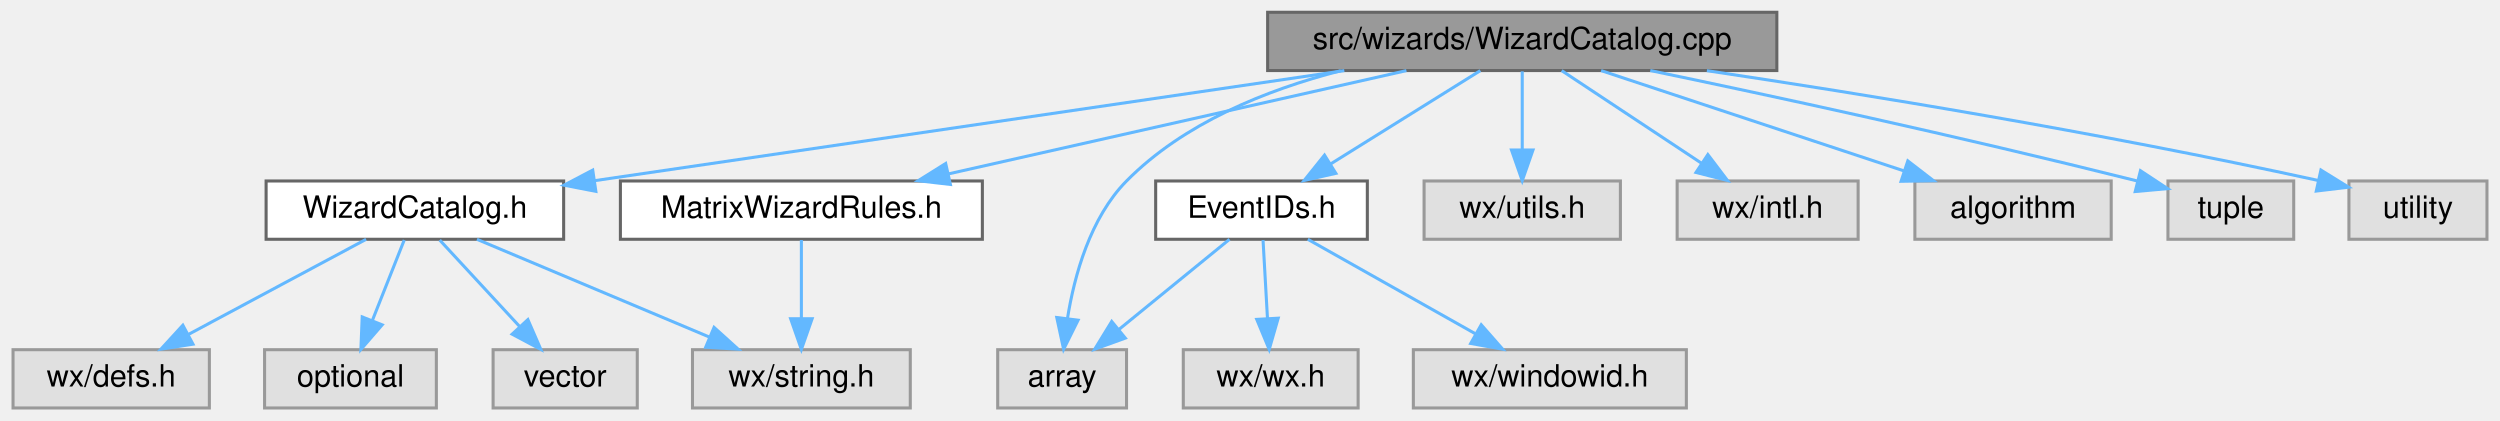
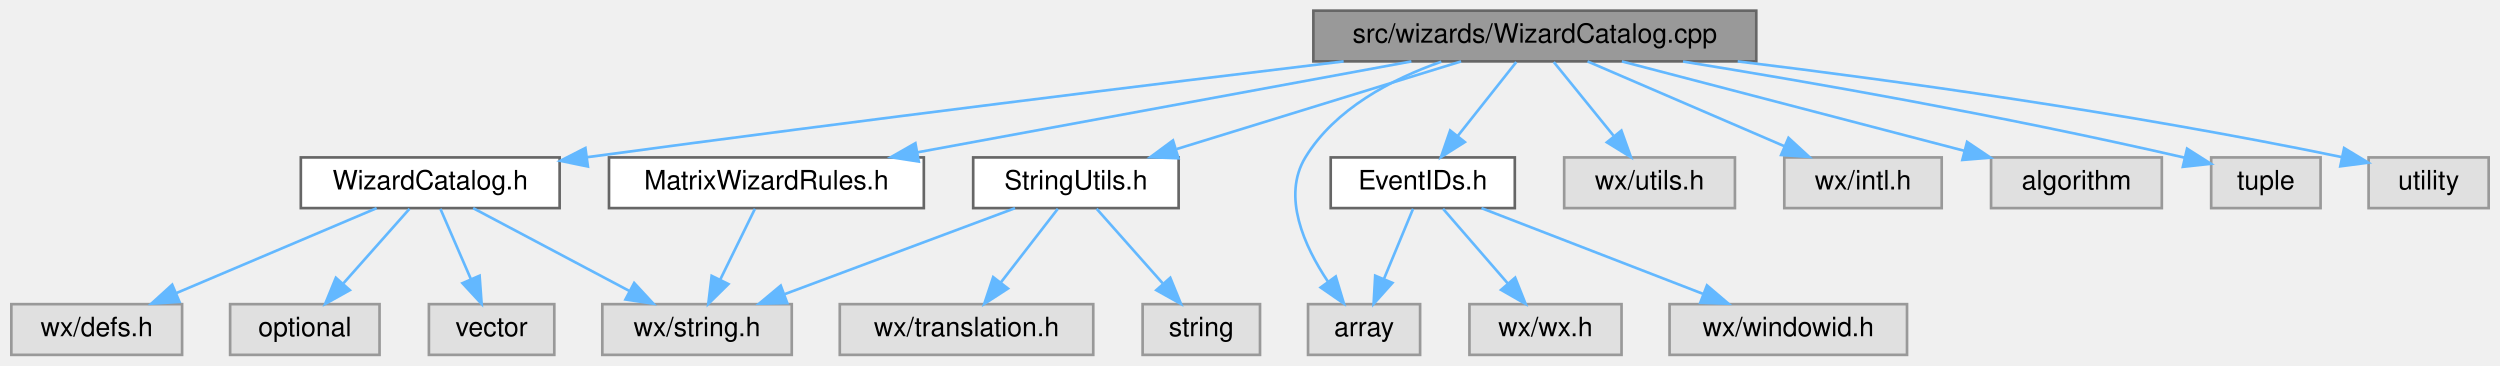
- <svg xmlns="http://www.w3.org/2000/svg" xmlns:xlink="http://www.w3.org/1999/xlink" width="815pt" height="137pt" viewBox="0.00 0.00 814.50 137.00">
+ <svg xmlns="http://www.w3.org/2000/svg" xmlns:xlink="http://www.w3.org/1999/xlink" width="937pt" height="137pt" viewBox="0.00 0.00 936.50 137.00">
  <g id="graph0" class="graph" transform="scale(1 1) rotate(0) translate(4 133)">
    <g id="node1" class="node">
      <g id="a_node1">
        <a xlink:title="The standard wizards of wxMaxima's menus: see WizardCatalog.h.">
-           <polygon fill="#999999" stroke="#666666" points="575,-129 409,-129 409,-110 575,-110 575,-129" />
-           <text text-anchor="middle" x="492" y="-117" font-family="Helvetica,sans-Serif" font-size="10.00">src/wizards/WizardCatalog.cpp</text>
+           <polygon fill="#999999" stroke="#666666" points="654,-129 488,-129 488,-110 654,-110 654,-129" />
+           <text text-anchor="middle" x="571" y="-117" font-family="Helvetica,sans-Serif" font-size="10.00">src/wizards/WizardCatalog.cpp</text>
        </a>
      </g>
    </g>
    <g id="node2" class="node">
      <g id="a_node2">
        <a xlink:href="WizardCatalog_8h.html" target="_top" xlink:title="The standard wizards of wxMaxima's menus, described as data.">
-           <polygon fill="white" stroke="#666666" points="179.5,-74 82.5,-74 82.5,-55 179.5,-55 179.5,-74" />
-           <text text-anchor="middle" x="131" y="-62" font-family="Helvetica,sans-Serif" font-size="10.00">WizardCatalog.h</text>
+           <polygon fill="white" stroke="#666666" points="205.5,-74 108.5,-74 108.5,-55 205.5,-55 205.5,-74" />
+           <text text-anchor="middle" x="157" y="-62" font-family="Helvetica,sans-Serif" font-size="10.00">WizardCatalog.h</text>
        </a>
      </g>
    </g>
    <g id="edge1" class="edge">
-       <path fill="none" stroke="#63b8ff" d="M434,-109.98C366.89,-100.13 257,-84 189.63,-74.11" />
-       <polygon fill="#63b8ff" stroke="#63b8ff" points="190,-70.62 179.6,-72.63 188.98,-77.55 190,-70.62" />
+       <path fill="none" stroke="#63b8ff" d="M499.35,-109.99C429.66,-101.62 320.53,-88.23 215.84,-74.09" />
+       <polygon fill="#63b8ff" stroke="#63b8ff" points="216.1,-70.59 205.72,-72.72 215.16,-77.53 216.1,-70.59" />
    </g>
    <g id="node7" class="node">
      <g id="a_node7">
+         <a xlink:href="StringUtils_8h_source.html" target="_top" xlink:title=" ">
+           <polygon fill="white" stroke="#666666" points="437.5,-74 360.5,-74 360.5,-55 437.5,-55 437.5,-74" />
+           <text text-anchor="middle" x="399" y="-62" font-family="Helvetica,sans-Serif" font-size="10.00">StringUtils.h</text>
+         </a>
+       </g>
+     </g>
+     <g id="edge6" class="edge">
+       <path fill="none" stroke="#63b8ff" d="M543.37,-109.98C514.49,-101.09 468.99,-87.07 436.8,-77.15" />
+       <polygon fill="#63b8ff" stroke="#63b8ff" points="437.44,-73.68 426.85,-74.08 435.38,-80.37 437.44,-73.68" />
+     </g>
+     <g id="node10" class="node">
+       <g id="a_node10">
        <a xlink:href="EventIDs_8h.html" target="_top" xlink:title="This file declares the class EventIDs that contains unique IDs for many events wxMaxima needs.">
-           <polygon fill="white" stroke="#666666" points="441.5,-74 372.5,-74 372.5,-55 441.5,-55 441.5,-74" />
-           <text text-anchor="middle" x="407" y="-62" font-family="Helvetica,sans-Serif" font-size="10.00">EventIDs.h</text>
-         </a>
-       </g>
-     </g>
-     <g id="edge6" class="edge">
-       <path fill="none" stroke="#63b8ff" d="M478.34,-109.98C465.16,-101.77 444.97,-89.18 429.43,-79.49" />
-       <polygon fill="#63b8ff" stroke="#63b8ff" points="431.24,-76.49 420.91,-74.17 427.54,-82.43 431.24,-76.49" />
+           <polygon fill="white" stroke="#666666" points="563.5,-74 494.5,-74 494.5,-55 563.5,-55 563.5,-74" />
+           <text text-anchor="middle" x="529" y="-62" font-family="Helvetica,sans-Serif" font-size="10.00">EventIDs.h</text>
+         </a>
+       </g>
+     </g>
+     <g id="edge10" class="edge">
+       <path fill="none" stroke="#63b8ff" d="M564.06,-109.75C558.13,-102.26 549.43,-91.28 542.18,-82.13" />
+       <polygon fill="#63b8ff" stroke="#63b8ff" points="544.76,-79.75 535.81,-74.09 539.27,-84.1 544.76,-79.75" />
+     </g>
+     <g id="node11" class="node">
+       <g id="a_node11">
+         <a xlink:title=" ">
+           <polygon fill="#e0e0e0" stroke="#999999" points="528,-19 486,-19 486,0 528,0 528,-19" />
+           <text text-anchor="middle" x="507" y="-7" font-family="Helvetica,sans-Serif" font-size="10.00">array</text>
+         </a>
+       </g>
+     </g>
+     <g id="edge19" class="edge">
+       <path fill="none" stroke="#63b8ff" d="M535.95,-109.88C517.35,-103.33 496.1,-92.24 485,-74 476.13,-59.42 484.57,-40.78 493.45,-27.47" />
+       <polygon fill="#63b8ff" stroke="#63b8ff" points="496.39,-29.37 499.45,-19.22 490.73,-25.25 496.39,-29.37" />
+     </g>
+     <g id="node14" class="node">
+       <g id="a_node14">
+         <a xlink:href="MatrixWizardRules_8h.html" target="_top" xlink:title="The command rules of the Matrix menu's wizards (GH #647).">
+           <polygon fill="white" stroke="#666666" points="342,-74 224,-74 224,-55 342,-55 342,-74" />
+           <text text-anchor="middle" x="283" y="-62" font-family="Helvetica,sans-Serif" font-size="10.00">MatrixWizardRules.h</text>
+         </a>
+       </g>
+     </g>
+     <g id="edge14" class="edge">
+       <path fill="none" stroke="#63b8ff" d="M524.73,-109.98C474.39,-100.72 393.88,-85.9 339.76,-75.94" />
+       <polygon fill="#63b8ff" stroke="#63b8ff" points="340.1,-72.45 329.63,-74.08 338.84,-79.33 340.1,-72.45" />
+     </g>
+     <g id="node15" class="node">
+       <g id="a_node15">
+         <a xlink:title=" ">
+           <polygon fill="#e0e0e0" stroke="#999999" points="646,-74 582,-74 582,-55 646,-55 646,-74" />
+           <text text-anchor="middle" x="614" y="-62" font-family="Helvetica,sans-Serif" font-size="10.00">wx/utils.h</text>
+         </a>
+       </g>
+     </g>
+     <g id="edge16" class="edge">
+       <path fill="none" stroke="#63b8ff" d="M578.1,-109.75C584.17,-102.26 593.09,-91.28 600.51,-82.13" />
+       <polygon fill="#63b8ff" stroke="#63b8ff" points="603.45,-84.06 607.03,-74.09 598.01,-79.65 603.45,-84.06" />
+     </g>
+     <g id="node16" class="node">
+       <g id="a_node16">
+         <a xlink:title=" ">
+           <polygon fill="#e0e0e0" stroke="#999999" points="723.5,-74 664.5,-74 664.5,-55 723.5,-55 723.5,-74" />
+           <text text-anchor="middle" x="694" y="-62" font-family="Helvetica,sans-Serif" font-size="10.00">wx/intl.h</text>
+         </a>
+       </g>
+     </g>
+     <g id="edge17" class="edge">
+       <path fill="none" stroke="#63b8ff" d="M590.76,-109.98C610.73,-101.38 641.8,-87.99 664.65,-78.15" />
+       <polygon fill="#63b8ff" stroke="#63b8ff" points="666.08,-81.34 673.88,-74.17 663.31,-74.91 666.08,-81.34" />
+     </g>
+     <g id="node17" class="node">
+       <g id="a_node17">
+         <a xlink:title=" ">
+           <polygon fill="#e0e0e0" stroke="#999999" points="806,-74 742,-74 742,-55 806,-55 806,-74" />
+           <text text-anchor="middle" x="774" y="-62" font-family="Helvetica,sans-Serif" font-size="10.00">algorithm</text>
+         </a>
+       </g>
+     </g>
+     <g id="edge18" class="edge">
+       <path fill="none" stroke="#63b8ff" d="M603.62,-109.98C638.49,-100.88 693.92,-86.41 732.03,-76.46" />
+       <polygon fill="#63b8ff" stroke="#63b8ff" points="733.01,-79.82 741.8,-73.91 731.24,-73.05 733.01,-79.82" />
+     </g>
+     <g id="node18" class="node">
+       <g id="a_node18">
+         <a xlink:title=" ">
+           <polygon fill="#e0e0e0" stroke="#999999" points="865.5,-74 824.5,-74 824.5,-55 865.5,-55 865.5,-74" />
+           <text text-anchor="middle" x="845" y="-62" font-family="Helvetica,sans-Serif" font-size="10.00">tuple</text>
+         </a>
+       </g>
+     </g>
+     <g id="edge20" class="edge">
+       <path fill="none" stroke="#63b8ff" d="M626.55,-109.93C673.98,-102.25 744.17,-90.06 814.49,-73.92" />
+       <polygon fill="#63b8ff" stroke="#63b8ff" points="815.46,-77.29 824.41,-71.61 813.88,-70.47 815.46,-77.29" />
+     </g>
+     <g id="node19" class="node">
+       <g id="a_node19">
+         <a xlink:title=" ">
+           <polygon fill="#e0e0e0" stroke="#999999" points="928.5,-74 883.5,-74 883.5,-55 928.5,-55 928.5,-74" />
+           <text text-anchor="middle" x="906" y="-62" font-family="Helvetica,sans-Serif" font-size="10.00">utility</text>
+         </a>
+       </g>
+     </g>
+     <g id="edge21" class="edge">
+       <path fill="none" stroke="#63b8ff" d="M647.04,-109.99C706.39,-102.74 791.07,-91.09 873.37,-74.14" />
+       <polygon fill="#63b8ff" stroke="#63b8ff" points="874.32,-77.51 883.39,-72.04 872.89,-70.66 874.32,-77.51" />
+     </g>
+     <g id="node3" class="node">
+       <g id="a_node3">
+         <a xlink:title=" ">
+           <polygon fill="#e0e0e0" stroke="#999999" points="292.5,-19 221.5,-19 221.5,0 292.5,0 292.5,-19" />
+           <text text-anchor="middle" x="257" y="-7" font-family="Helvetica,sans-Serif" font-size="10.00">wx/string.h</text>
+         </a>
+       </g>
+     </g>
+     <g id="edge2" class="edge">
+       <path fill="none" stroke="#63b8ff" d="M173.07,-54.98C188.86,-46.61 213.22,-33.7 231.63,-23.95" />
+       <polygon fill="#63b8ff" stroke="#63b8ff" points="233.44,-26.95 240.64,-19.17 230.17,-20.76 233.44,-26.95" />
+     </g>
+     <g id="node4" class="node">
+       <g id="a_node4">
+         <a xlink:title=" ">
+           <polygon fill="#e0e0e0" stroke="#999999" points="64,-19 0,-19 0,0 64,0 64,-19" />
+           <text text-anchor="middle" x="32" y="-7" font-family="Helvetica,sans-Serif" font-size="10.00">wx/defs.h</text>
+         </a>
+       </g>
+     </g>
+     <g id="edge3" class="edge">
+       <path fill="none" stroke="#63b8ff" d="M136.92,-54.98C116.63,-46.38 85.04,-32.99 61.83,-23.15" />
+       <polygon fill="#63b8ff" stroke="#63b8ff" points="63.02,-19.85 52.45,-19.17 60.29,-26.3 63.02,-19.85" />
+     </g>
+     <g id="node5" class="node">
+       <g id="a_node5">
+         <a xlink:title=" ">
+           <polygon fill="#e0e0e0" stroke="#999999" points="138,-19 82,-19 82,0 138,0 138,-19" />
+           <text text-anchor="middle" x="110" y="-7" font-family="Helvetica,sans-Serif" font-size="10.00">optional</text>
+         </a>
+       </g>
+     </g>
+     <g id="edge4" class="edge">
+       <path fill="none" stroke="#63b8ff" d="M149.24,-54.75C142.53,-47.18 132.66,-36.05 124.49,-26.84" />
+       <polygon fill="#63b8ff" stroke="#63b8ff" points="126.87,-24.25 117.62,-19.09 121.63,-28.89 126.87,-24.25" />
+     </g>
+     <g id="node6" class="node">
+       <g id="a_node6">
+         <a xlink:title=" ">
+           <polygon fill="#e0e0e0" stroke="#999999" points="203.5,-19 156.5,-19 156.5,0 203.5,0 203.5,-19" />
+           <text text-anchor="middle" x="180" y="-7" font-family="Helvetica,sans-Serif" font-size="10.00">vector</text>
+         </a>
+       </g>
+     </g>
+     <g id="edge5" class="edge">
+       <path fill="none" stroke="#63b8ff" d="M160.8,-54.75C163.91,-47.57 168.42,-37.18 172.29,-28.27" />
+       <polygon fill="#63b8ff" stroke="#63b8ff" points="175.5,-29.66 176.27,-19.09 169.08,-26.87 175.5,-29.66" />
+     </g>
+     <g id="edge7" class="edge">
+       <path fill="none" stroke="#63b8ff" d="M376.19,-54.98C352.83,-46.27 316.3,-32.63 289.83,-22.75" />
+       <polygon fill="#63b8ff" stroke="#63b8ff" points="290.82,-19.39 280.23,-19.17 288.37,-25.95 290.82,-19.39" />
    </g>
    <g id="node8" class="node">
      <g id="a_node8">
        <a xlink:title=" ">
-           <polygon fill="#e0e0e0" stroke="#999999" points="363,-19 321,-19 321,0 363,0 363,-19" />
-           <text text-anchor="middle" x="342" y="-7" font-family="Helvetica,sans-Serif" font-size="10.00">array</text>
-         </a>
-       </g>
-     </g>
-     <g id="edge15" class="edge">
-       <path fill="none" stroke="#63b8ff" d="M432.84,-109.94C408.42,-103.66 381.56,-92.8 363,-74 351.16,-62 345.99,-43.19 343.74,-29.15" />
-       <polygon fill="#63b8ff" stroke="#63b8ff" points="347.2,-28.62 342.49,-19.14 340.26,-29.49 347.2,-28.62" />
-     </g>
-     <g id="node11" class="node">
-       <g id="a_node11">
-         <a xlink:href="MatrixWizardRules_8h.html" target="_top" xlink:title="The command rules of the Matrix menu's wizards (GH #647).">
-           <polygon fill="white" stroke="#666666" points="316,-74 198,-74 198,-55 316,-55 316,-74" />
-           <text text-anchor="middle" x="257" y="-62" font-family="Helvetica,sans-Serif" font-size="10.00">MatrixWizardRules.h</text>
-         </a>
-       </g>
-     </g>
-     <g id="edge10" class="edge">
-       <path fill="none" stroke="#63b8ff" d="M454.24,-109.98C413.68,-100.84 349.11,-86.27 304.97,-76.32" />
-       <polygon fill="#63b8ff" stroke="#63b8ff" points="305.58,-72.87 295.05,-74.08 304.04,-79.7 305.58,-72.87" />
+           <polygon fill="#e0e0e0" stroke="#999999" points="405.5,-19 310.5,-19 310.5,0 405.5,0 405.5,-19" />
+           <text text-anchor="middle" x="358" y="-7" font-family="Helvetica,sans-Serif" font-size="10.00">wx/translation.h</text>
+         </a>
+       </g>
+     </g>
+     <g id="edge8" class="edge">
+       <path fill="none" stroke="#63b8ff" d="M392.23,-54.75C386.44,-47.26 377.94,-36.28 370.86,-27.13" />
+       <polygon fill="#63b8ff" stroke="#63b8ff" points="373.53,-24.86 364.64,-19.09 367.99,-29.14 373.53,-24.86" />
+     </g>
+     <g id="node9" class="node">
+       <g id="a_node9">
+         <a xlink:title=" ">
+           <polygon fill="#e0e0e0" stroke="#999999" points="468,-19 424,-19 424,0 468,0 468,-19" />
+           <text text-anchor="middle" x="446" y="-7" font-family="Helvetica,sans-Serif" font-size="10.00">string</text>
+         </a>
+       </g>
+     </g>
+     <g id="edge9" class="edge">
+       <path fill="none" stroke="#63b8ff" d="M406.76,-54.75C413.47,-47.18 423.34,-36.05 431.51,-26.84" />
+       <polygon fill="#63b8ff" stroke="#63b8ff" points="434.37,-28.89 438.38,-19.09 429.13,-24.25 434.37,-28.89" />
+     </g>
+     <g id="edge11" class="edge">
+       <path fill="none" stroke="#63b8ff" d="M525.37,-54.75C522.42,-47.65 518.17,-37.4 514.49,-28.56" />
+       <polygon fill="#63b8ff" stroke="#63b8ff" points="517.63,-26.98 510.57,-19.09 511.17,-29.67 517.63,-26.98" />
    </g>
    <g id="node12" class="node">
      <g id="a_node12">
        <a xlink:title=" ">
-           <polygon fill="#e0e0e0" stroke="#999999" points="524,-74 460,-74 460,-55 524,-55 524,-74" />
-           <text text-anchor="middle" x="492" y="-62" font-family="Helvetica,sans-Serif" font-size="10.00">wx/utils.h</text>
+           <polygon fill="#e0e0e0" stroke="#999999" points="603.5,-19 546.5,-19 546.5,0 603.5,0 603.5,-19" />
+           <text text-anchor="middle" x="575" y="-7" font-family="Helvetica,sans-Serif" font-size="10.00">wx/wx.h</text>
        </a>
      </g>
    </g>
    <g id="edge12" class="edge">
-       <path fill="none" stroke="#63b8ff" d="M492,-109.75C492,-102.8 492,-92.85 492,-84.13" />
-       <polygon fill="#63b8ff" stroke="#63b8ff" points="495.5,-84.09 492,-74.09 488.5,-84.09 495.5,-84.09" />
+       <path fill="none" stroke="#63b8ff" d="M536.6,-54.75C543.16,-47.18 552.82,-36.05 560.81,-26.84" />
+       <polygon fill="#63b8ff" stroke="#63b8ff" points="563.63,-28.94 567.55,-19.09 558.35,-24.35 563.63,-28.94" />
    </g>
    <g id="node13" class="node">
      <g id="a_node13">
        <a xlink:title=" ">
-           <polygon fill="#e0e0e0" stroke="#999999" points="601.5,-74 542.5,-74 542.5,-55 601.5,-55 601.5,-74" />
-           <text text-anchor="middle" x="572" y="-62" font-family="Helvetica,sans-Serif" font-size="10.00">wx/intl.h</text>
+           <polygon fill="#e0e0e0" stroke="#999999" points="710.5,-19 621.5,-19 621.5,0 710.5,0 710.5,-19" />
+           <text text-anchor="middle" x="666" y="-7" font-family="Helvetica,sans-Serif" font-size="10.00">wx/windowid.h</text>
        </a>
      </g>
    </g>
    <g id="edge13" class="edge">
-       <path fill="none" stroke="#63b8ff" d="M504.85,-109.98C517.14,-101.84 535.91,-89.41 550.48,-79.76" />
-       <polygon fill="#63b8ff" stroke="#63b8ff" points="552.51,-82.61 558.91,-74.17 548.64,-76.78 552.51,-82.61" />
-     </g>
-     <g id="node14" class="node">
-       <g id="a_node14">
-         <a xlink:title=" ">
-           <polygon fill="#e0e0e0" stroke="#999999" points="684,-74 620,-74 620,-55 684,-55 684,-74" />
-           <text text-anchor="middle" x="652" y="-62" font-family="Helvetica,sans-Serif" font-size="10.00">algorithm</text>
-         </a>
-       </g>
-     </g>
-     <g id="edge14" class="edge">
-       <path fill="none" stroke="#63b8ff" d="M517.71,-109.98C544.45,-101.13 586.53,-87.19 616.45,-77.28" />
-       <polygon fill="#63b8ff" stroke="#63b8ff" points="617.7,-80.55 626.09,-74.08 615.5,-73.9 617.7,-80.55" />
-     </g>
-     <g id="node15" class="node">
-       <g id="a_node15">
-         <a xlink:title=" ">
-           <polygon fill="#e0e0e0" stroke="#999999" points="743.5,-74 702.5,-74 702.5,-55 743.5,-55 743.5,-74" />
-           <text text-anchor="middle" x="723" y="-62" font-family="Helvetica,sans-Serif" font-size="10.00">tuple</text>
-         </a>
-       </g>
-     </g>
-     <g id="edge16" class="edge">
-       <path fill="none" stroke="#63b8ff" d="M533.74,-110C572.44,-101.95 631.83,-89.19 692.62,-73.97" />
-       <polygon fill="#63b8ff" stroke="#63b8ff" points="693.54,-77.35 702.39,-71.51 691.83,-70.56 693.54,-77.35" />
-     </g>
-     <g id="node16" class="node">
-       <g id="a_node16">
-         <a xlink:title=" ">
-           <polygon fill="#e0e0e0" stroke="#999999" points="806.5,-74 761.5,-74 761.5,-55 806.5,-55 806.5,-74" />
-           <text text-anchor="middle" x="784" y="-62" font-family="Helvetica,sans-Serif" font-size="10.00">utility</text>
-         </a>
-       </g>
-     </g>
-     <g id="edge17" class="edge">
-       <path fill="none" stroke="#63b8ff" d="M552.19,-109.96C603.02,-102.36 677.9,-90.25 751.48,-74.17" />
-       <polygon fill="#63b8ff" stroke="#63b8ff" points="752.37,-77.56 761.38,-71.98 750.86,-70.72 752.37,-77.56" />
-     </g>
-     <g id="node3" class="node">
-       <g id="a_node3">
-         <a xlink:title=" ">
-           <polygon fill="#e0e0e0" stroke="#999999" points="292.5,-19 221.5,-19 221.5,0 292.5,0 292.5,-19" />
-           <text text-anchor="middle" x="257" y="-7" font-family="Helvetica,sans-Serif" font-size="10.00">wx/string.h</text>
-         </a>
-       </g>
-     </g>
-     <g id="edge2" class="edge">
-       <path fill="none" stroke="#63b8ff" d="M151.24,-54.98C171.7,-46.38 203.53,-32.99 226.93,-23.15" />
-       <polygon fill="#63b8ff" stroke="#63b8ff" points="228.53,-26.27 236.39,-19.17 225.81,-19.82 228.53,-26.27" />
-     </g>
-     <g id="node4" class="node">
-       <g id="a_node4">
-         <a xlink:title=" ">
-           <polygon fill="#e0e0e0" stroke="#999999" points="64,-19 0,-19 0,0 64,0 64,-19" />
-           <text text-anchor="middle" x="32" y="-7" font-family="Helvetica,sans-Serif" font-size="10.00">wx/defs.h</text>
-         </a>
-       </g>
-     </g>
-     <g id="edge3" class="edge">
-       <path fill="none" stroke="#63b8ff" d="M115.09,-54.98C99.45,-46.61 75.34,-33.7 57.12,-23.95" />
-       <polygon fill="#63b8ff" stroke="#63b8ff" points="58.66,-20.8 48.2,-19.17 55.36,-26.98 58.66,-20.8" />
-     </g>
-     <g id="node5" class="node">
-       <g id="a_node5">
-         <a xlink:title=" ">
-           <polygon fill="#e0e0e0" stroke="#999999" points="138,-19 82,-19 82,0 138,0 138,-19" />
-           <text text-anchor="middle" x="110" y="-7" font-family="Helvetica,sans-Serif" font-size="10.00">optional</text>
-         </a>
-       </g>
-     </g>
-     <g id="edge4" class="edge">
-       <path fill="none" stroke="#63b8ff" d="M127.53,-54.75C124.72,-47.65 120.66,-37.4 117.15,-28.56" />
-       <polygon fill="#63b8ff" stroke="#63b8ff" points="120.34,-27.1 113.4,-19.09 113.83,-29.68 120.34,-27.1" />
-     </g>
-     <g id="node6" class="node">
-       <g id="a_node6">
-         <a xlink:title=" ">
-           <polygon fill="#e0e0e0" stroke="#999999" points="203.5,-19 156.5,-19 156.5,0 203.5,0 203.5,-19" />
-           <text text-anchor="middle" x="180" y="-7" font-family="Helvetica,sans-Serif" font-size="10.00">vector</text>
-         </a>
-       </g>
-     </g>
-     <g id="edge5" class="edge">
-       <path fill="none" stroke="#63b8ff" d="M139.09,-54.75C146.16,-47.11 156.59,-35.82 165.15,-26.56" />
-       <polygon fill="#63b8ff" stroke="#63b8ff" points="167.84,-28.81 172.06,-19.09 162.7,-24.06 167.84,-28.81" />
-     </g>
-     <g id="edge7" class="edge">
-       <path fill="none" stroke="#63b8ff" d="M396.56,-54.98C386.85,-47.07 372.18,-35.11 360.5,-25.58" />
-       <polygon fill="#63b8ff" stroke="#63b8ff" points="362.6,-22.78 352.63,-19.17 358.17,-28.2 362.6,-22.78" />
-     </g>
-     <g id="node9" class="node">
-       <g id="a_node9">
-         <a xlink:title=" ">
-           <polygon fill="#e0e0e0" stroke="#999999" points="438.5,-19 381.5,-19 381.5,0 438.5,0 438.5,-19" />
-           <text text-anchor="middle" x="410" y="-7" font-family="Helvetica,sans-Serif" font-size="10.00">wx/wx.h</text>
-         </a>
-       </g>
-     </g>
-     <g id="edge8" class="edge">
-       <path fill="none" stroke="#63b8ff" d="M407.5,-54.75C407.89,-47.8 408.45,-37.85 408.95,-29.13" />
-       <polygon fill="#63b8ff" stroke="#63b8ff" points="412.44,-29.27 409.51,-19.09 405.45,-28.88 412.44,-29.27" />
-     </g>
-     <g id="node10" class="node">
-       <g id="a_node10">
-         <a xlink:title=" ">
-           <polygon fill="#e0e0e0" stroke="#999999" points="545.5,-19 456.5,-19 456.5,0 545.5,0 545.5,-19" />
-           <text text-anchor="middle" x="501" y="-7" font-family="Helvetica,sans-Serif" font-size="10.00">wx/windowid.h</text>
-         </a>
-       </g>
-     </g>
-     <g id="edge9" class="edge">
-       <path fill="none" stroke="#63b8ff" d="M422.1,-54.98C436.82,-46.69 459.42,-33.94 476.67,-24.22" />
-       <polygon fill="#63b8ff" stroke="#63b8ff" points="478.63,-27.13 485.62,-19.17 475.19,-21.03 478.63,-27.13" />
-     </g>
-     <g id="edge11" class="edge">
-       <path fill="none" stroke="#63b8ff" d="M257,-54.75C257,-47.8 257,-37.85 257,-29.13" />
-       <polygon fill="#63b8ff" stroke="#63b8ff" points="260.5,-29.09 257,-19.09 253.5,-29.09 260.5,-29.09" />
+       <path fill="none" stroke="#63b8ff" d="M551.01,-54.98C573.45,-46.3 608.48,-32.75 633.99,-22.88" />
+       <polygon fill="#63b8ff" stroke="#63b8ff" points="635.52,-26.04 643.59,-19.17 633,-19.51 635.52,-26.04" />
+     </g>
+     <g id="edge15" class="edge">
+       <path fill="none" stroke="#63b8ff" d="M278.71,-54.75C275.19,-47.57 270.09,-37.18 265.72,-28.27" />
+       <polygon fill="#63b8ff" stroke="#63b8ff" points="268.76,-26.53 261.21,-19.09 262.48,-29.61 268.76,-26.53" />
    </g>
  </g>
</svg>
